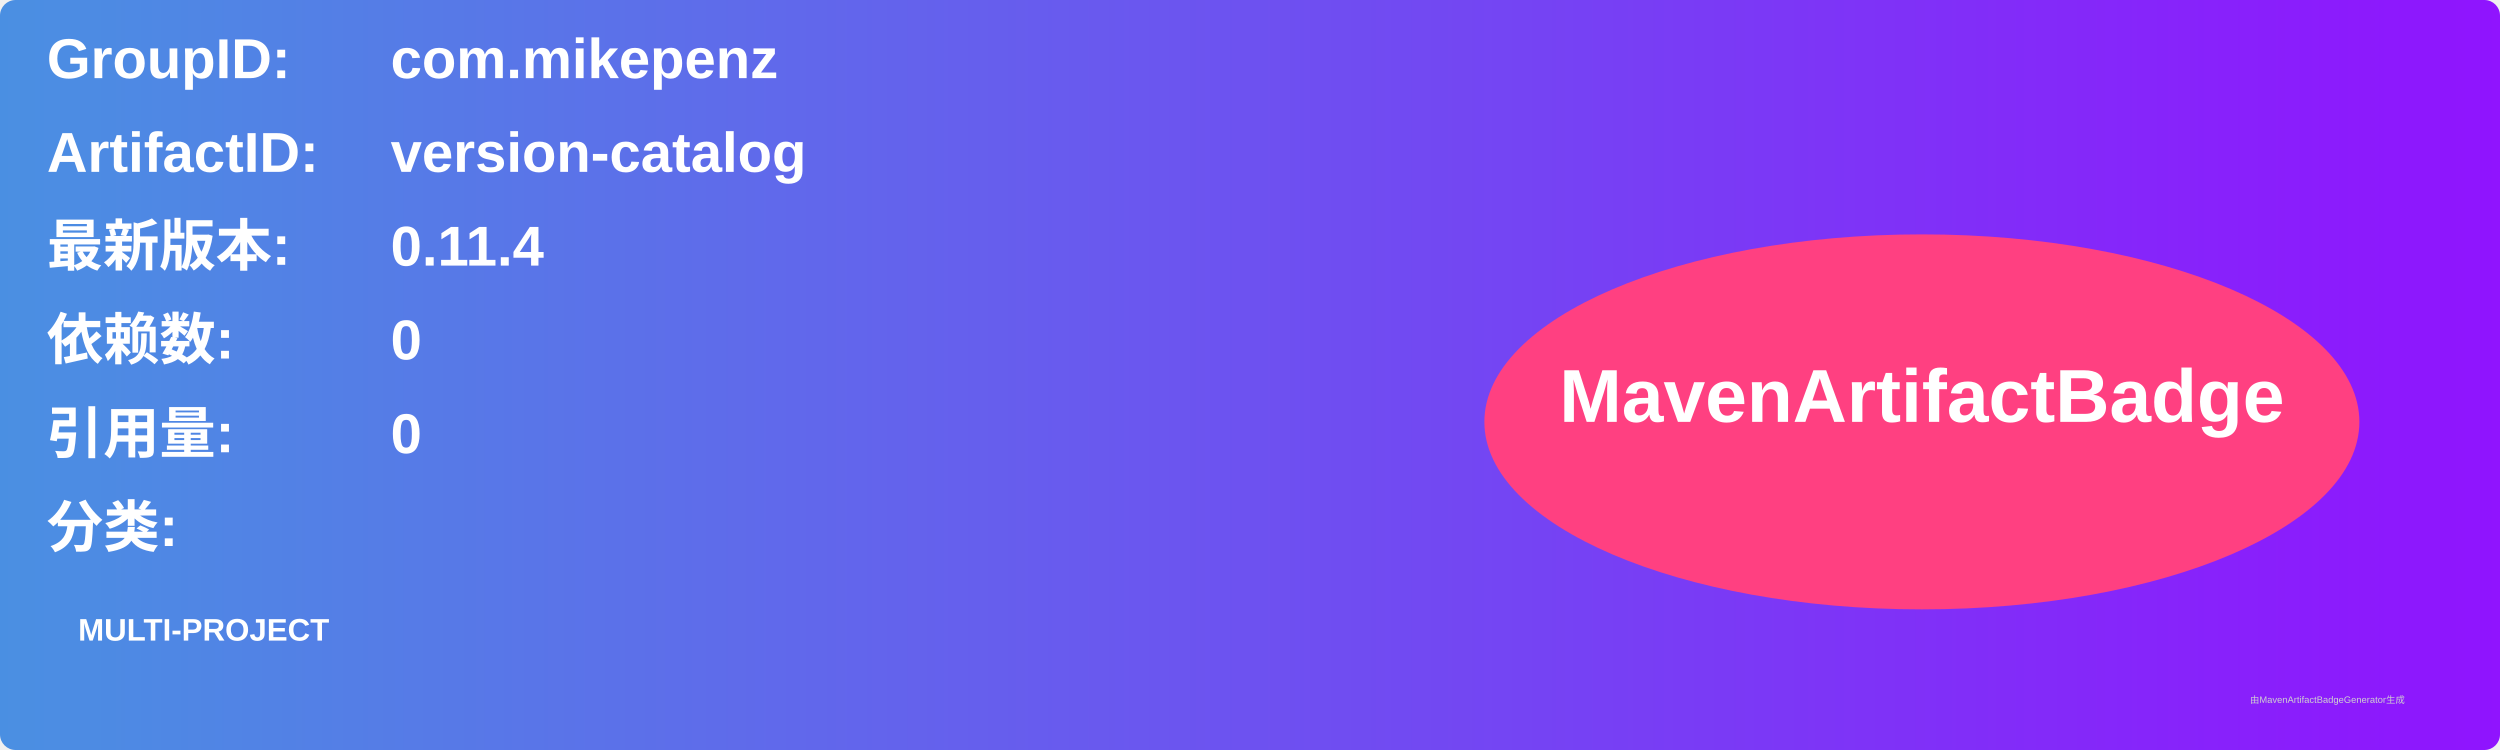
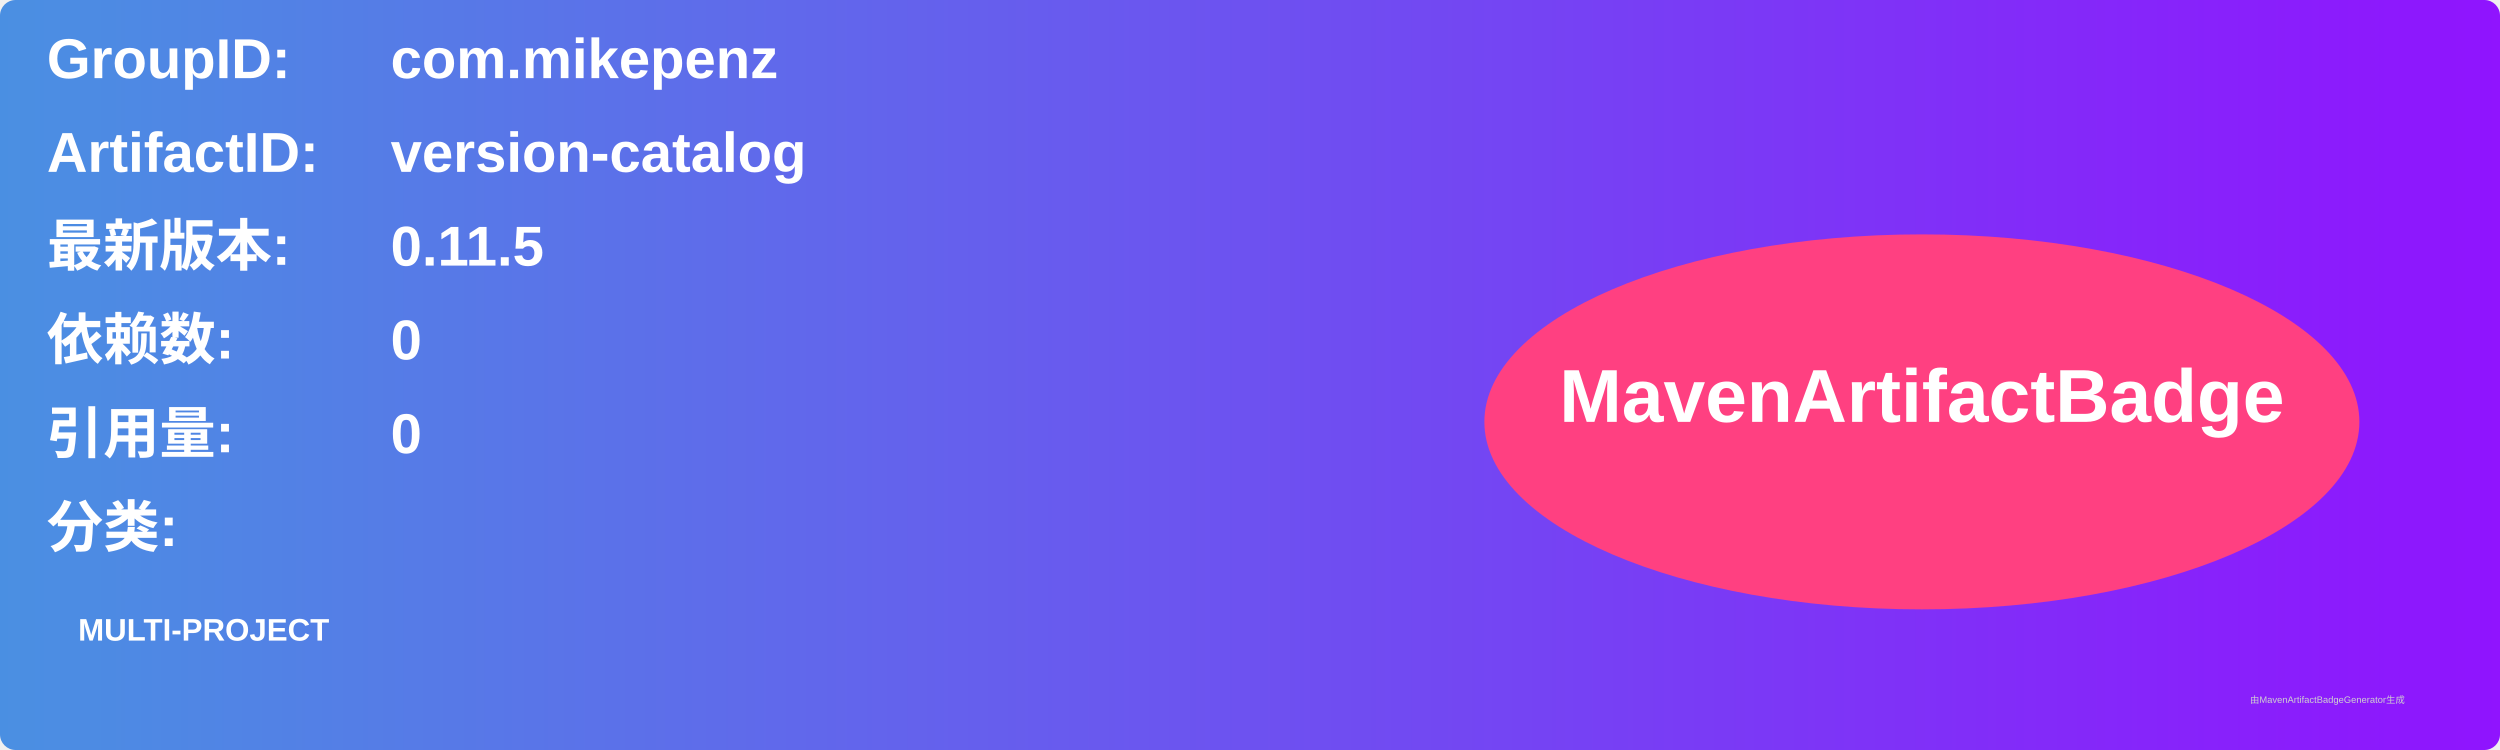
<svg xmlns="http://www.w3.org/2000/svg" width="800" height="240" viewBox="0 0 800 240">
  <linearGradient id="grad" x1="0%" y1="0%" x2="100%" y2="0%">
    <stop offset="0%" stop-color="#4a90e2" />
    <stop offset="100%" stop-color="#9013fe" />
  </linearGradient>
  <rect width="100%" height="100%" rx="5" ry="5" fill="url(#grad)" />
  <g transform="translate(15, 15)">
    <text x="0" y="10" font-family="Arial" font-size="18" fill="white" font-weight="bold" width="260">GroupID:</text>
    <text x="110" y="10" font-family="Arial" font-size="18" fill="white" font-weight="bold" width="460">com.mikepenz</text>
    <text x="0" y="40" font-family="Arial" font-size="18" fill="white" font-weight="bold" width="260">ArtifactID:</text>
    <text x="110" y="40" font-family="Arial" font-size="18" fill="white" font-weight="bold" width="460">version-catalog</text>
    <text x="0" y="70" font-family="Arial" font-size="18" fill="white" font-weight="bold">最新版本:</text>
    <text x="110" y="70" font-family="Arial" font-size="18" fill="white" font-weight="bold">
-       <tspan font-weight="bold">0.11.4</tspan>
+       <tspan font-weight="bold">0.11.5</tspan>
    </text>
    <text x="0" y="100" font-family="Arial" font-size="18" fill="white" font-weight="bold">依赖数: </text>
    <text x="110" y="100" font-family="Arial" font-size="18" fill="white">
      <tspan font-weight="bold">0</tspan>
    </text>
    <text x="0" y="130" font-family="Arial" font-size="18" fill="white" font-weight="bold">引用量: </text>
    <text x="110" y="130" font-family="Arial" font-size="18" fill="white">
      <tspan font-weight="bold">0</tspan>
    </text>
    <text x="0" y="160" font-family="Arial" font-size="18" fill="white" font-weight="bold">分类:</text>
    <text x="10" y="190" font-family="Arial" font-size="10" fill="white">
      <tspan font-weight="bold">MULTI-PROJECT</tspan>
    </text>
    <ellipse cx="600" cy="120" rx="140" ry="60" fill="#ff4081" />
    <text x="600" y="120" text-anchor="middle" font-family="Arial" font-size="24" fill="white" font-weight="bold">MavenArtifactBadge</text>
  </g>
  <text x="720" y="225" font-family="Arial" font-size="3" fill="#d0d0d0">由MavenArtifactBadgeGenerator生成</text>
</svg>
